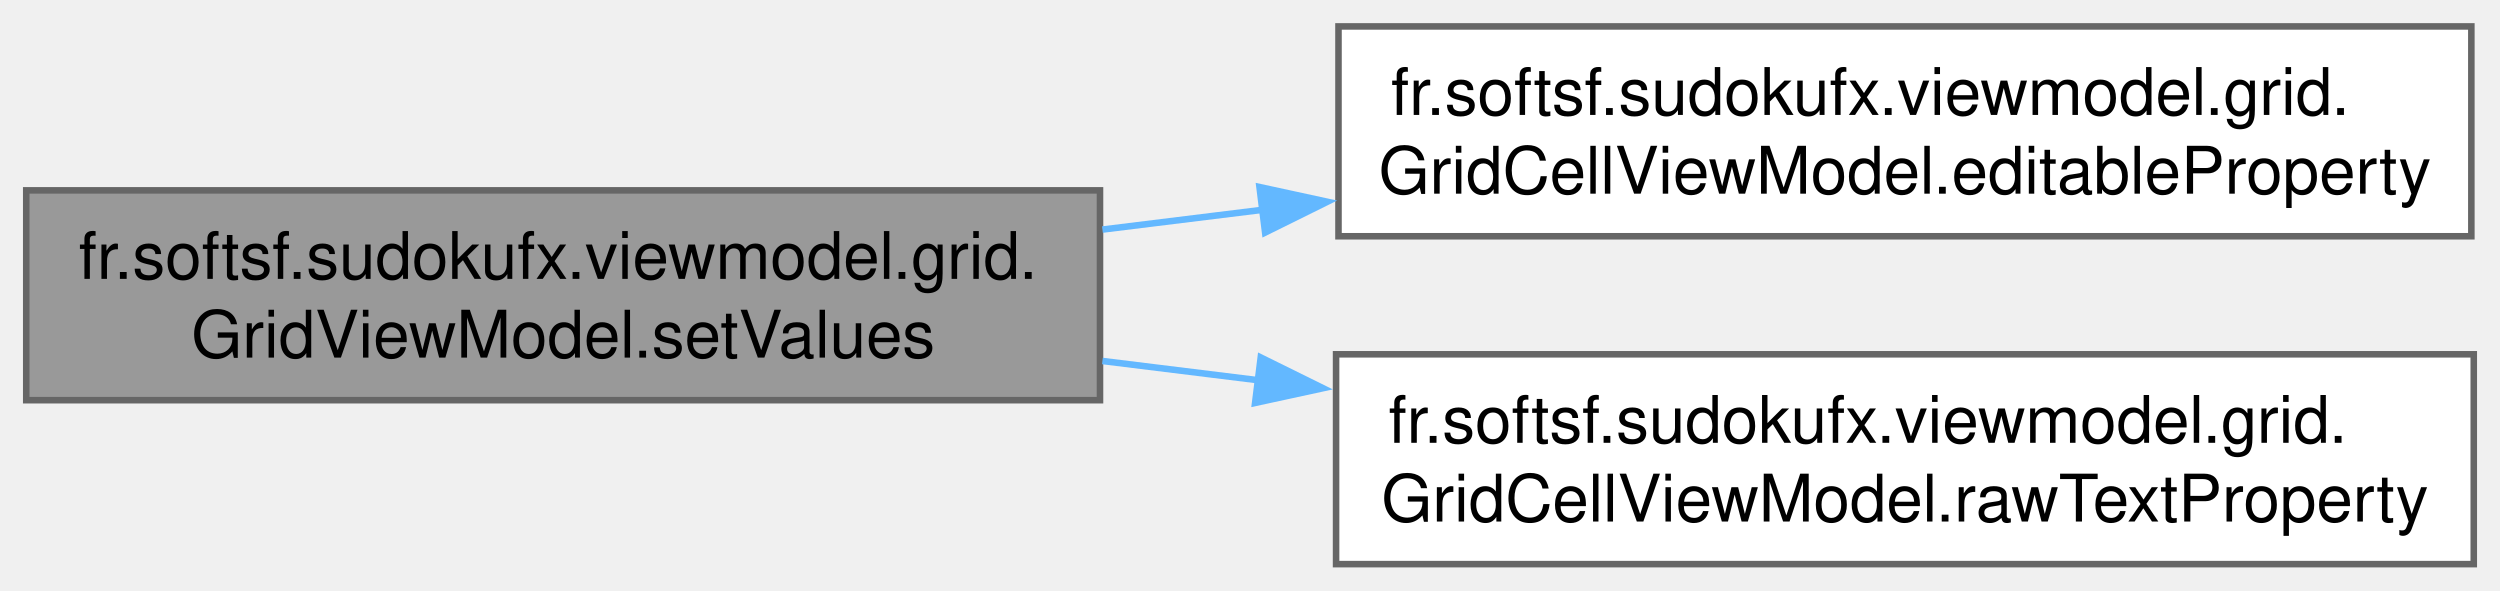
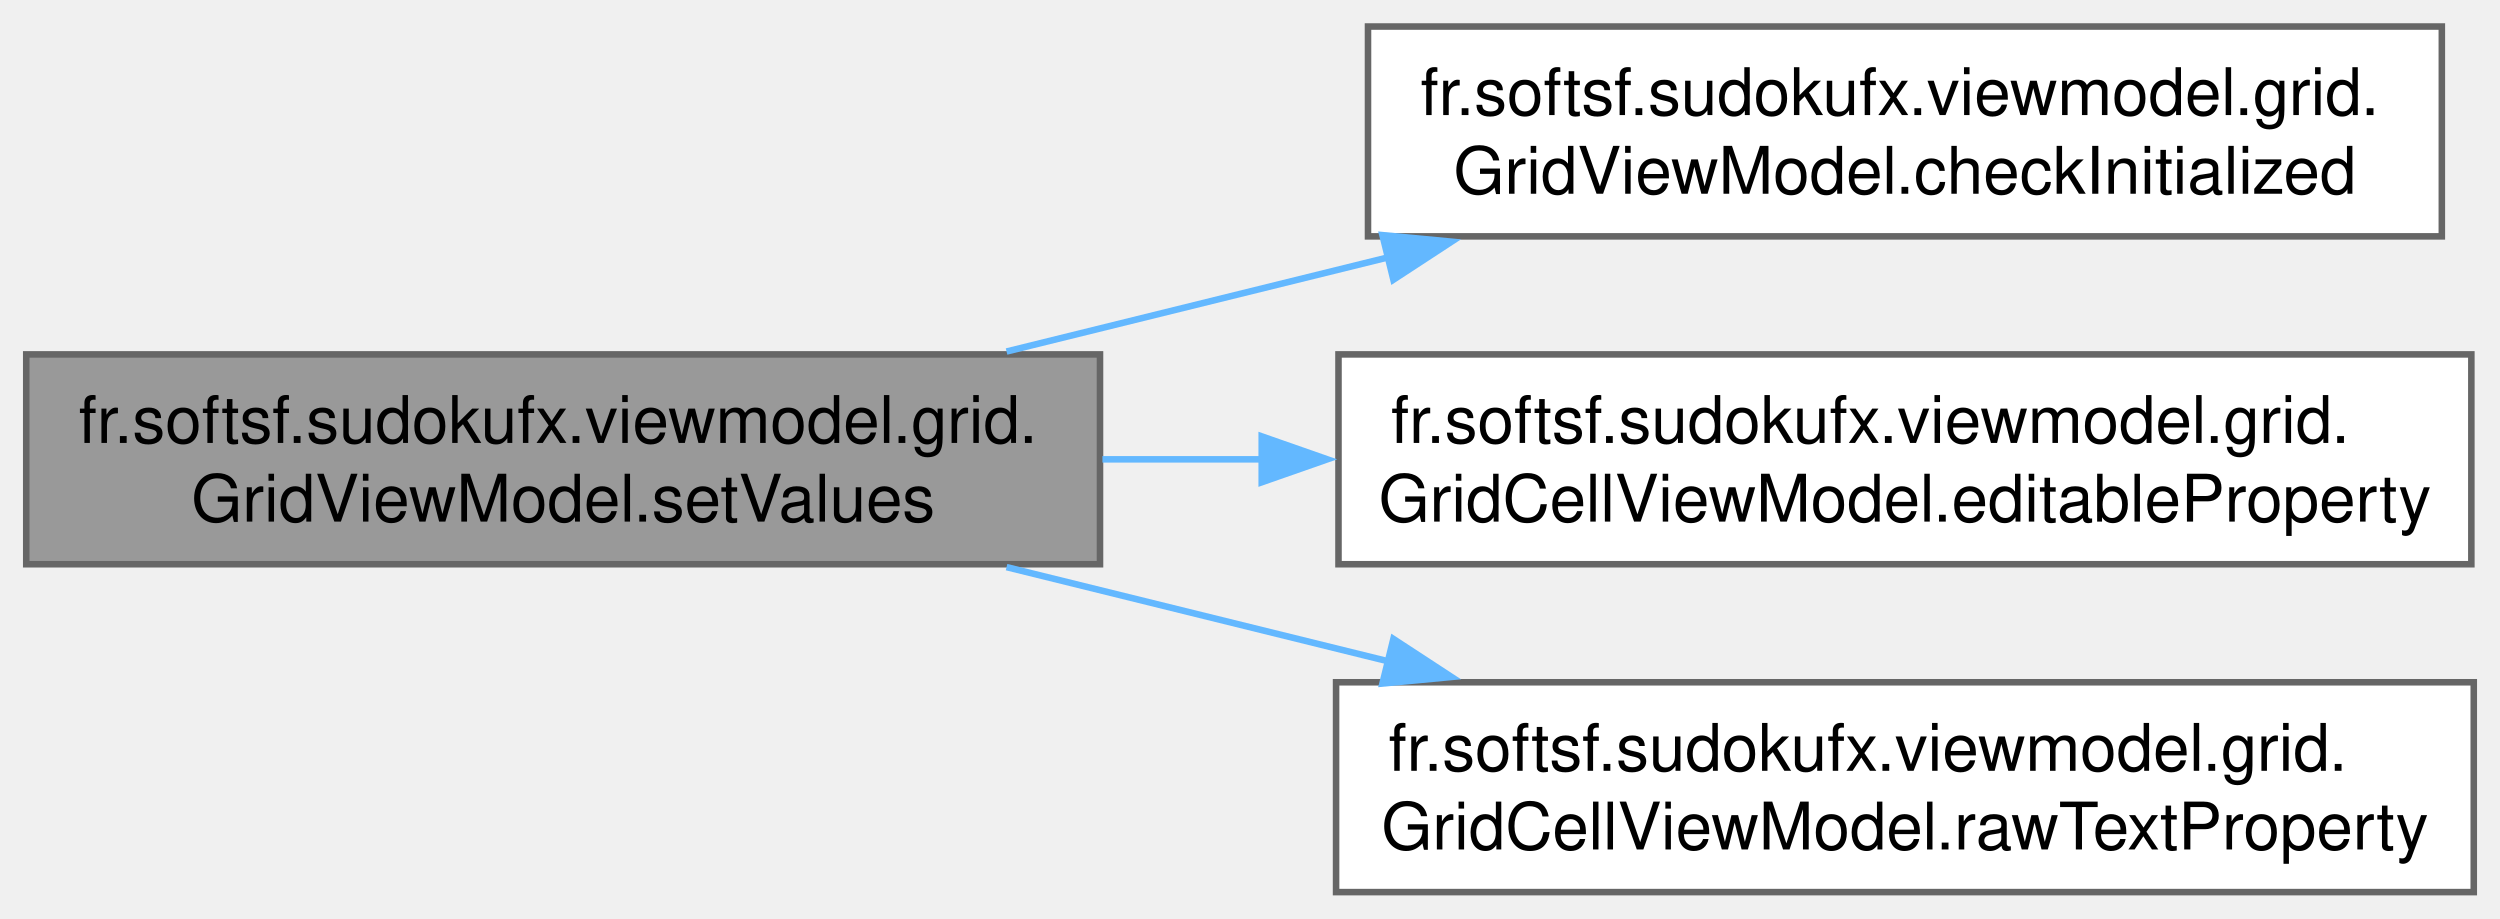
- <svg xmlns="http://www.w3.org/2000/svg" xmlns:xlink="http://www.w3.org/1999/xlink" width="381pt" height="90pt" viewBox="0.00 0.00 381.25 90.00">
-   <g id="graph0" class="graph" transform="scale(1 1) rotate(0) translate(4 86)">
+ <svg xmlns="http://www.w3.org/2000/svg" xmlns:xlink="http://www.w3.org/1999/xlink" width="381pt" height="140pt" viewBox="0.00 0.00 381.25 140.00">
+   <g id="graph0" class="graph" transform="scale(1 1) rotate(0) translate(4 136)">
    <g id="Node000001" class="node">
      <g id="a_Node000001">
        <a xlink:title="Sets all 81 cell values and optionally their editability.">
-           <polygon fill="#999999" stroke="#666666" points="163.75,-57 0,-57 0,-25 163.75,-25 163.75,-57" />
-           <text text-anchor="start" x="8" y="-43.5" font-family="Helvetica,sans-Serif" font-size="10.00">fr.softsf.sudokufx.viewmodel.grid.</text>
-           <text text-anchor="middle" x="81.88" y="-31.5" font-family="Helvetica,sans-Serif" font-size="10.00">GridViewModel.setValues</text>
+           <polygon fill="#999999" stroke="#666666" points="163.75,-82 0,-82 0,-50 163.75,-50 163.75,-82" />
+           <text text-anchor="start" x="8" y="-68.5" font-family="Helvetica,sans-Serif" font-size="10.00">fr.softsf.sudokufx.viewmodel.grid.</text>
+           <text text-anchor="middle" x="81.88" y="-56.5" font-family="Helvetica,sans-Serif" font-size="10.00">GridViewModel.setValues</text>
        </a>
      </g>
    </g>
    <g id="Node000002" class="node">
      <g id="a_Node000002">
+         <a xlink:href="classfr_1_1softsf_1_1sudokufx_1_1viewmodel_1_1grid_1_1_grid_view_model.html#ace36956cb99bad46d1144460d8cde157" target="_top" xlink:title="Checks whether the GridViewModel has been initialized via init(ToasterVBox).">
+           <polygon fill="white" stroke="#666666" points="368.38,-132 204.62,-132 204.62,-100 368.38,-100 368.38,-132" />
+           <text text-anchor="start" x="212.62" y="-118.5" font-family="Helvetica,sans-Serif" font-size="10.00">fr.softsf.sudokufx.viewmodel.grid.</text>
+           <text text-anchor="middle" x="286.5" y="-106.5" font-family="Helvetica,sans-Serif" font-size="10.00">GridViewModel.checkInitialized</text>
+         </a>
+       </g>
+     </g>
+     <g id="edge1_Node000001_Node000002" class="edge">
+       <g id="a_edge1_Node000001_Node000002">
+         <a xlink:title=" ">
+           <path fill="none" stroke="#63b8ff" d="M149.5,-82.44C168.11,-87.03 188.5,-92.06 207.69,-96.8" />
+           <polygon fill="#63b8ff" stroke="#63b8ff" points="206.82,-100.19 217.36,-99.19 208.49,-93.39 206.82,-100.19" />
+         </a>
+       </g>
+     </g>
+     <g id="Node000003" class="node">
+       <g id="a_Node000003">
        <a xlink:href="classfr_1_1softsf_1_1sudokufx_1_1viewmodel_1_1grid_1_1_grid_cell_view_model.html#a1b2f5aa3c798e4aaf3e845aa59cde94c" target="_top" xlink:title=" ">
          <polygon fill="white" stroke="#666666" points="372.88,-82 200.12,-82 200.12,-50 372.88,-50 372.88,-82" />
          <text text-anchor="start" x="208.12" y="-68.5" font-family="Helvetica,sans-Serif" font-size="10.00">fr.softsf.sudokufx.viewmodel.grid.</text>
          <text text-anchor="middle" x="286.5" y="-56.5" font-family="Helvetica,sans-Serif" font-size="10.00">GridCellViewModel.editableProperty</text>
        </a>
      </g>
    </g>
-     <g id="edge1_Node000001_Node000002" class="edge">
-       <g id="a_edge1_Node000001_Node000002">
+     <g id="edge2_Node000001_Node000003" class="edge">
+       <g id="a_edge2_Node000001_Node000003">
        <a xlink:title=" ">
-           <path fill="none" stroke="#63b8ff" d="M164.12,-51.02C172.22,-52.02 180.5,-53.04 188.74,-54.06" />
-           <polygon fill="#63b8ff" stroke="#63b8ff" points="188.07,-57.51 198.42,-55.26 188.93,-50.56 188.07,-57.51" />
+           <path fill="none" stroke="#63b8ff" d="M164.12,-66C172.13,-66 180.31,-66 188.46,-66" />
+           <polygon fill="#63b8ff" stroke="#63b8ff" points="188.41,-69.5 198.41,-66 188.41,-62.5 188.41,-69.5" />
        </a>
      </g>
    </g>
-     <g id="Node000003" class="node">
-       <g id="a_Node000003">
+     <g id="Node000004" class="node">
+       <g id="a_Node000004">
        <a xlink:href="classfr_1_1softsf_1_1sudokufx_1_1viewmodel_1_1grid_1_1_grid_cell_view_model.html#ae04f21e5c6df7750f4e8c79d600a9b6b" target="_top" xlink:title=" ">
          <polygon fill="white" stroke="#666666" points="373.25,-32 199.75,-32 199.75,0 373.25,0 373.25,-32" />
          <text text-anchor="start" x="207.75" y="-18.5" font-family="Helvetica,sans-Serif" font-size="10.00">fr.softsf.sudokufx.viewmodel.grid.</text>
          <text text-anchor="middle" x="286.5" y="-6.5" font-family="Helvetica,sans-Serif" font-size="10.00">GridCellViewModel.rawTextProperty</text>
        </a>
      </g>
    </g>
-     <g id="edge2_Node000001_Node000003" class="edge">
-       <g id="a_edge2_Node000001_Node000003">
+     <g id="edge3_Node000001_Node000004" class="edge">
+       <g id="a_edge3_Node000001_Node000004">
        <a xlink:title=" ">
-           <path fill="none" stroke="#63b8ff" d="M164.12,-30.98C171.98,-30.01 180.01,-29.02 188,-28.03" />
-           <polygon fill="#63b8ff" stroke="#63b8ff" points="188.26,-31.52 197.76,-26.83 187.4,-24.58 188.26,-31.52" />
+           <path fill="none" stroke="#63b8ff" d="M149.5,-49.56C168.11,-44.97 188.5,-39.94 207.69,-35.2" />
+           <polygon fill="#63b8ff" stroke="#63b8ff" points="208.49,-38.61 217.36,-32.81 206.82,-31.81 208.49,-38.61" />
        </a>
      </g>
    </g>
  </g>
</svg>
